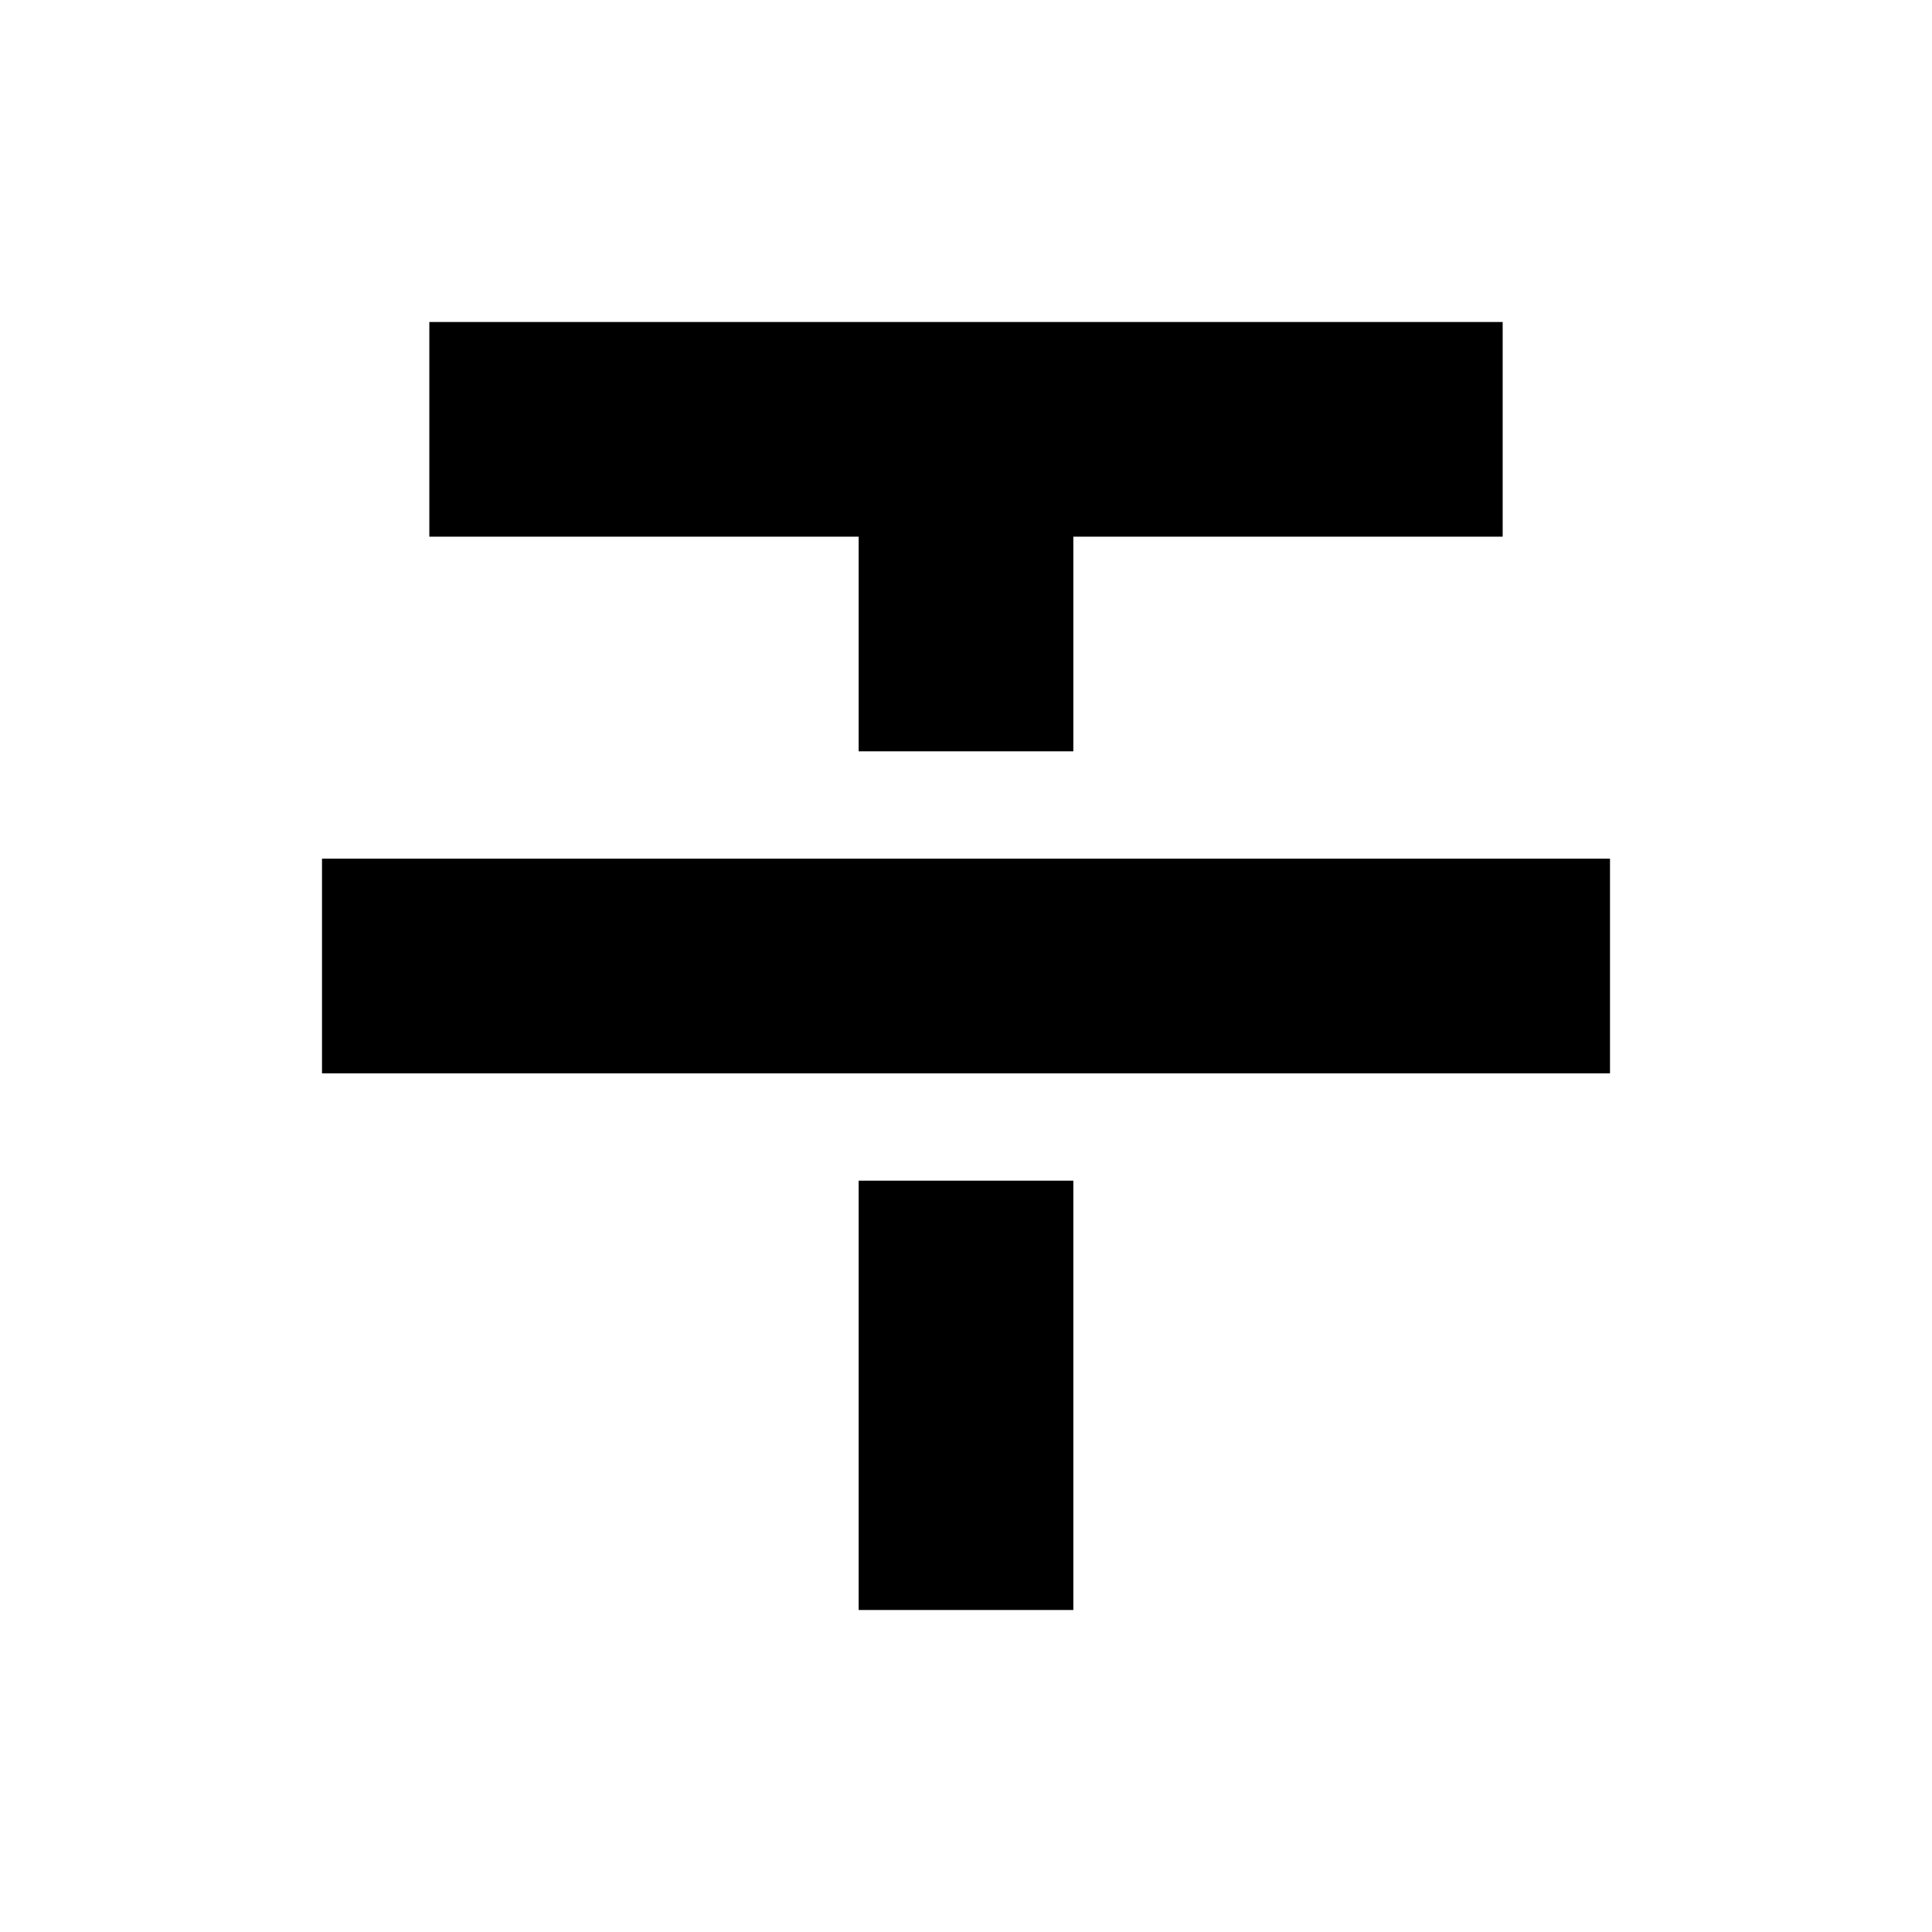
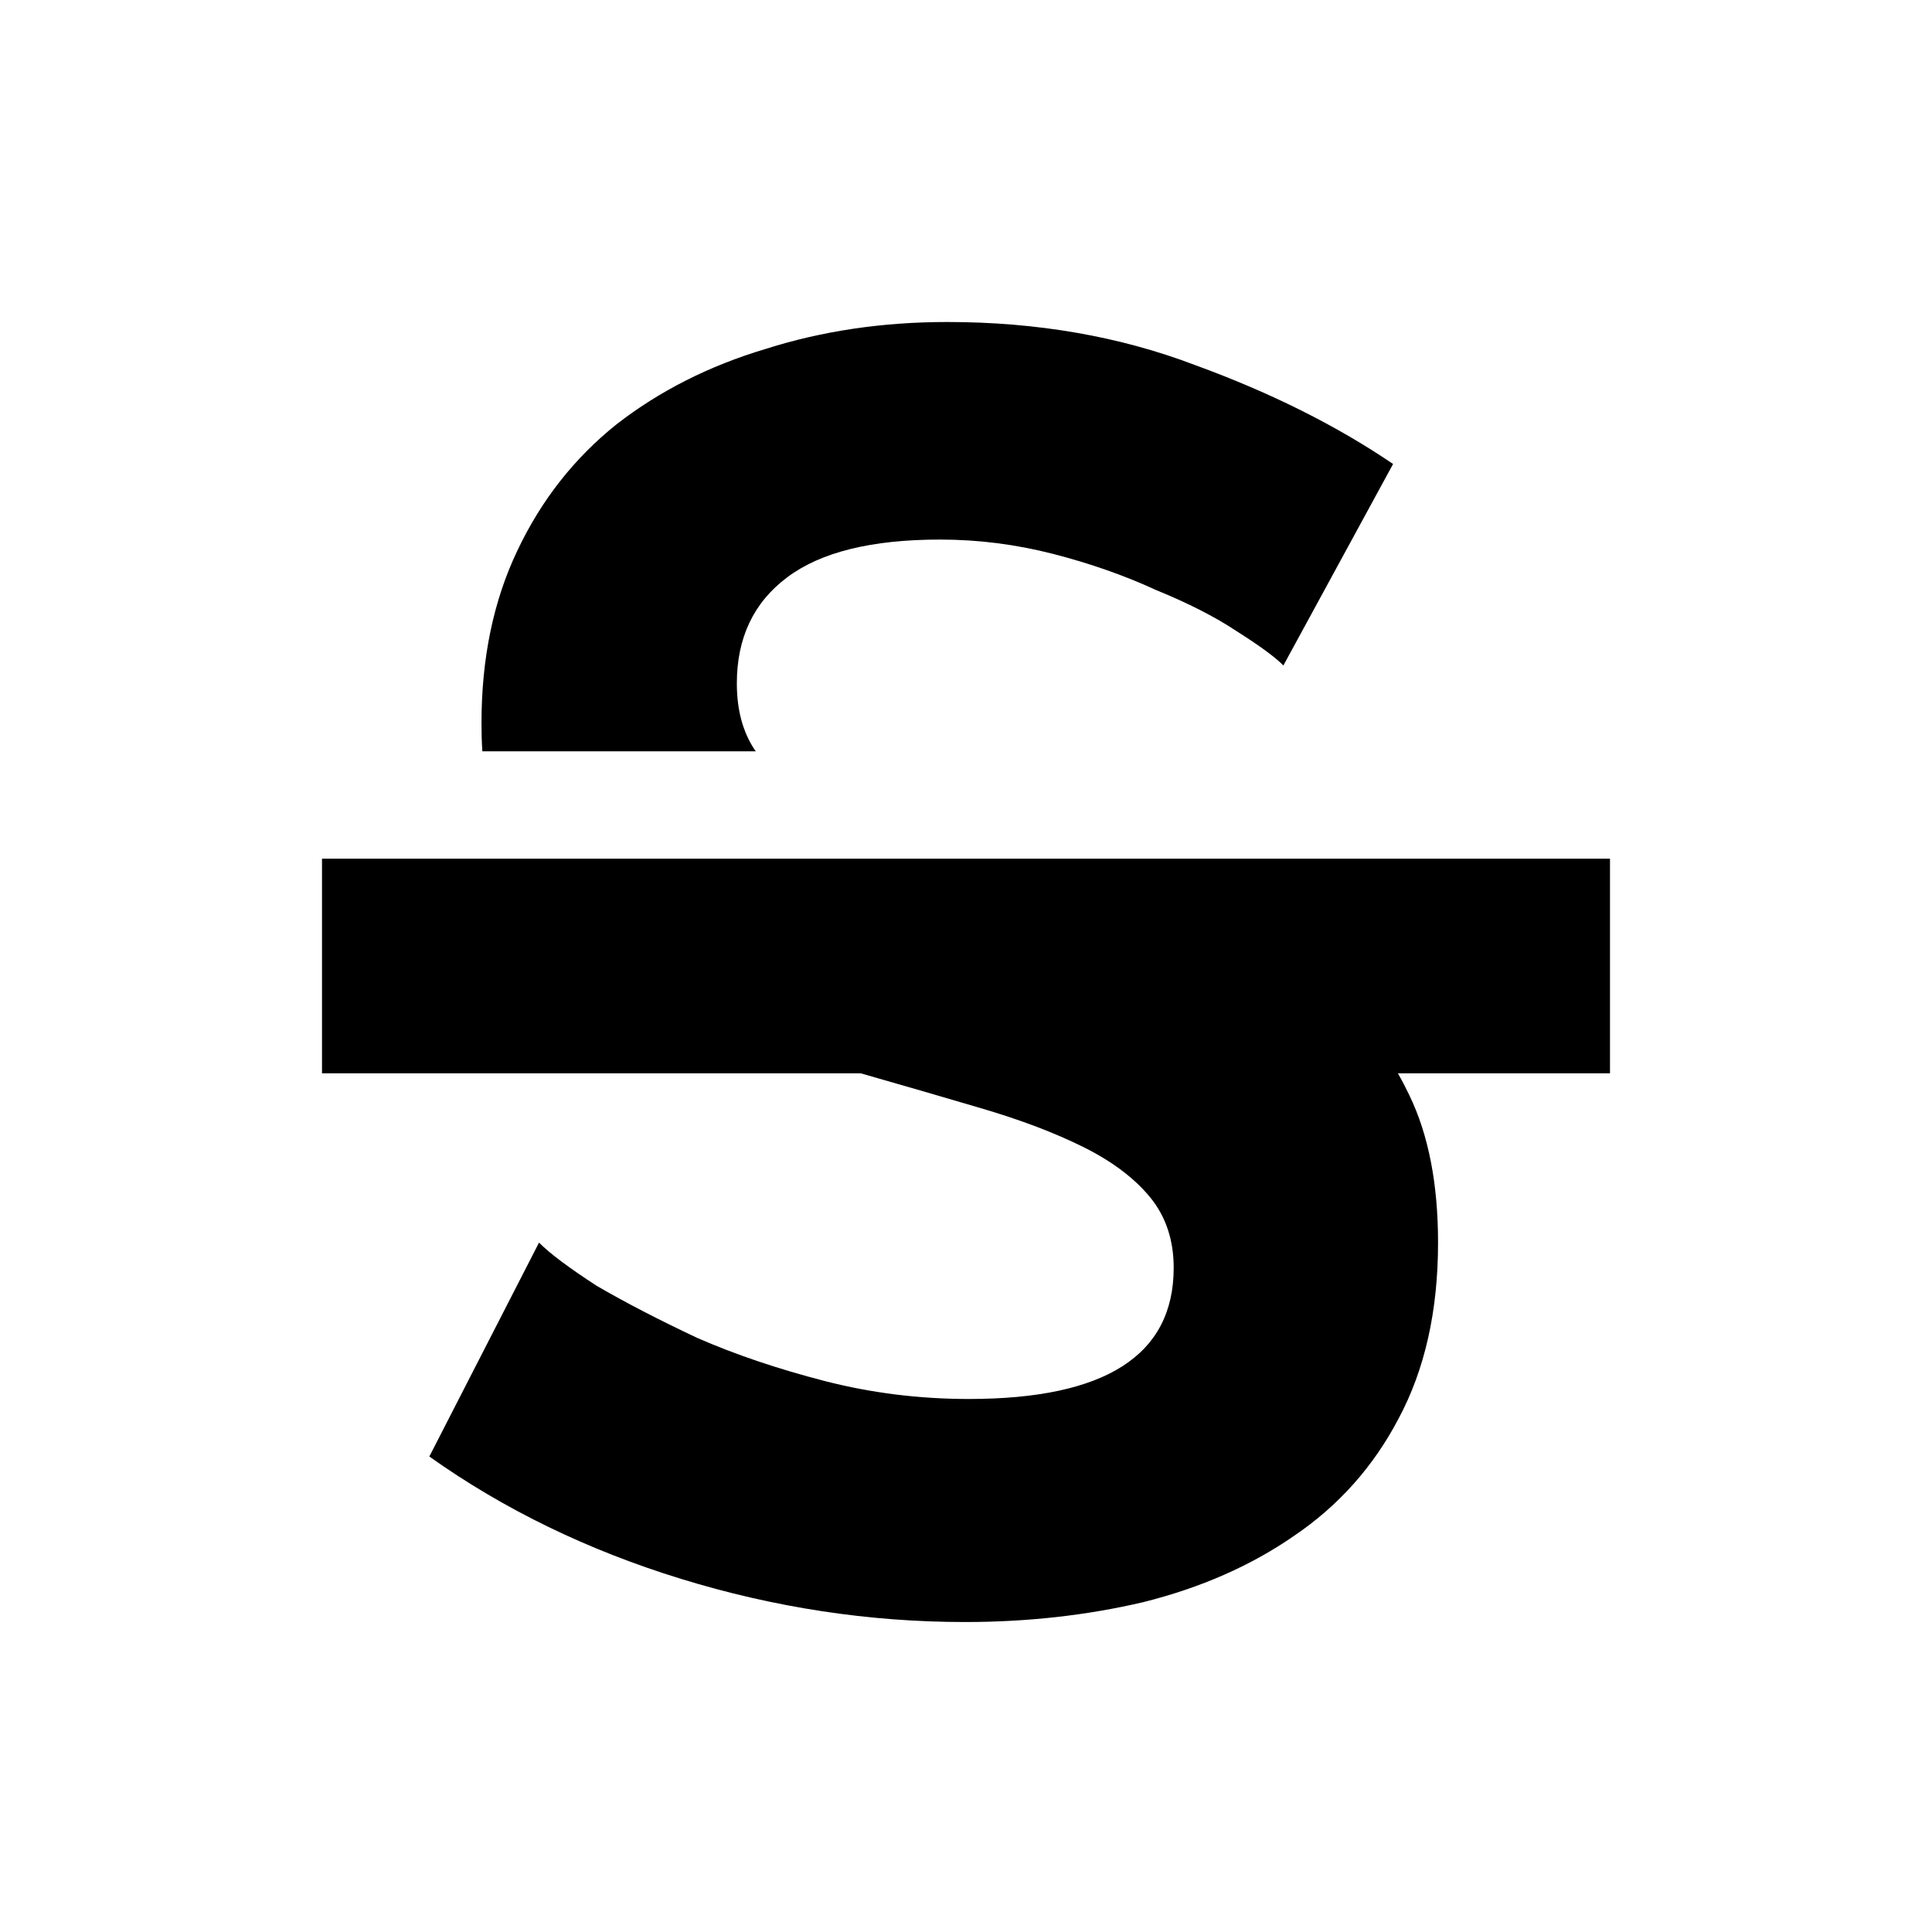
<svg xmlns="http://www.w3.org/2000/svg" width="18" height="18" viewBox="0 0 18 18" fill="none">
-   <path d="M3 8H15V10H3V8Z" fill="black" />
-   <path d="M4 3V5H8V7H10V5H14V3H4Z" fill="black" />
-   <path d="M10 11H8V15H10V11Z" fill="black" />
+   <path d="M11.957 6.2C11.879 6.121 11.734 6.015 11.522 5.881C11.321 5.747 11.069 5.619 10.768 5.496C10.477 5.362 10.159 5.25 9.813 5.161C9.467 5.072 9.115 5.027 8.758 5.027C8.121 5.027 7.646 5.144 7.334 5.379C7.021 5.613 6.865 5.943 6.865 6.367C6.865 6.613 6.92 6.819 7.032 6.987L7.042 7H4.494C4.488 6.914 4.486 6.826 4.486 6.736C4.486 6.133 4.597 5.597 4.821 5.128C5.044 4.658 5.351 4.268 5.742 3.955C6.144 3.642 6.608 3.408 7.133 3.251C7.658 3.084 8.222 3 8.825 3C9.662 3 10.433 3.134 11.136 3.402C11.84 3.659 12.454 3.966 12.979 4.323L11.957 6.2Z" fill="black" />
+   <path d="M3 8V10H8.02C8.424 10.116 8.792 10.222 9.126 10.321C9.506 10.432 9.83 10.555 10.098 10.689C10.366 10.823 10.572 10.979 10.718 11.158C10.863 11.337 10.935 11.555 10.935 11.812C10.935 12.627 10.299 13.034 9.026 13.034C8.568 13.034 8.121 12.979 7.685 12.867C7.25 12.755 6.853 12.621 6.496 12.465C6.139 12.297 5.826 12.135 5.558 11.979C5.301 11.812 5.122 11.678 5.022 11.577L4 13.57C4.692 14.062 5.474 14.442 6.345 14.71C7.216 14.978 8.099 15.112 8.992 15.112C9.573 15.112 10.126 15.05 10.651 14.927C11.187 14.793 11.656 14.587 12.058 14.308C12.471 14.028 12.795 13.665 13.029 13.219C13.275 12.761 13.398 12.214 13.398 11.577C13.398 11.03 13.309 10.572 13.13 10.203C13.097 10.134 13.062 10.066 13.024 10H15V8H3Z" fill="black" />
</svg>
